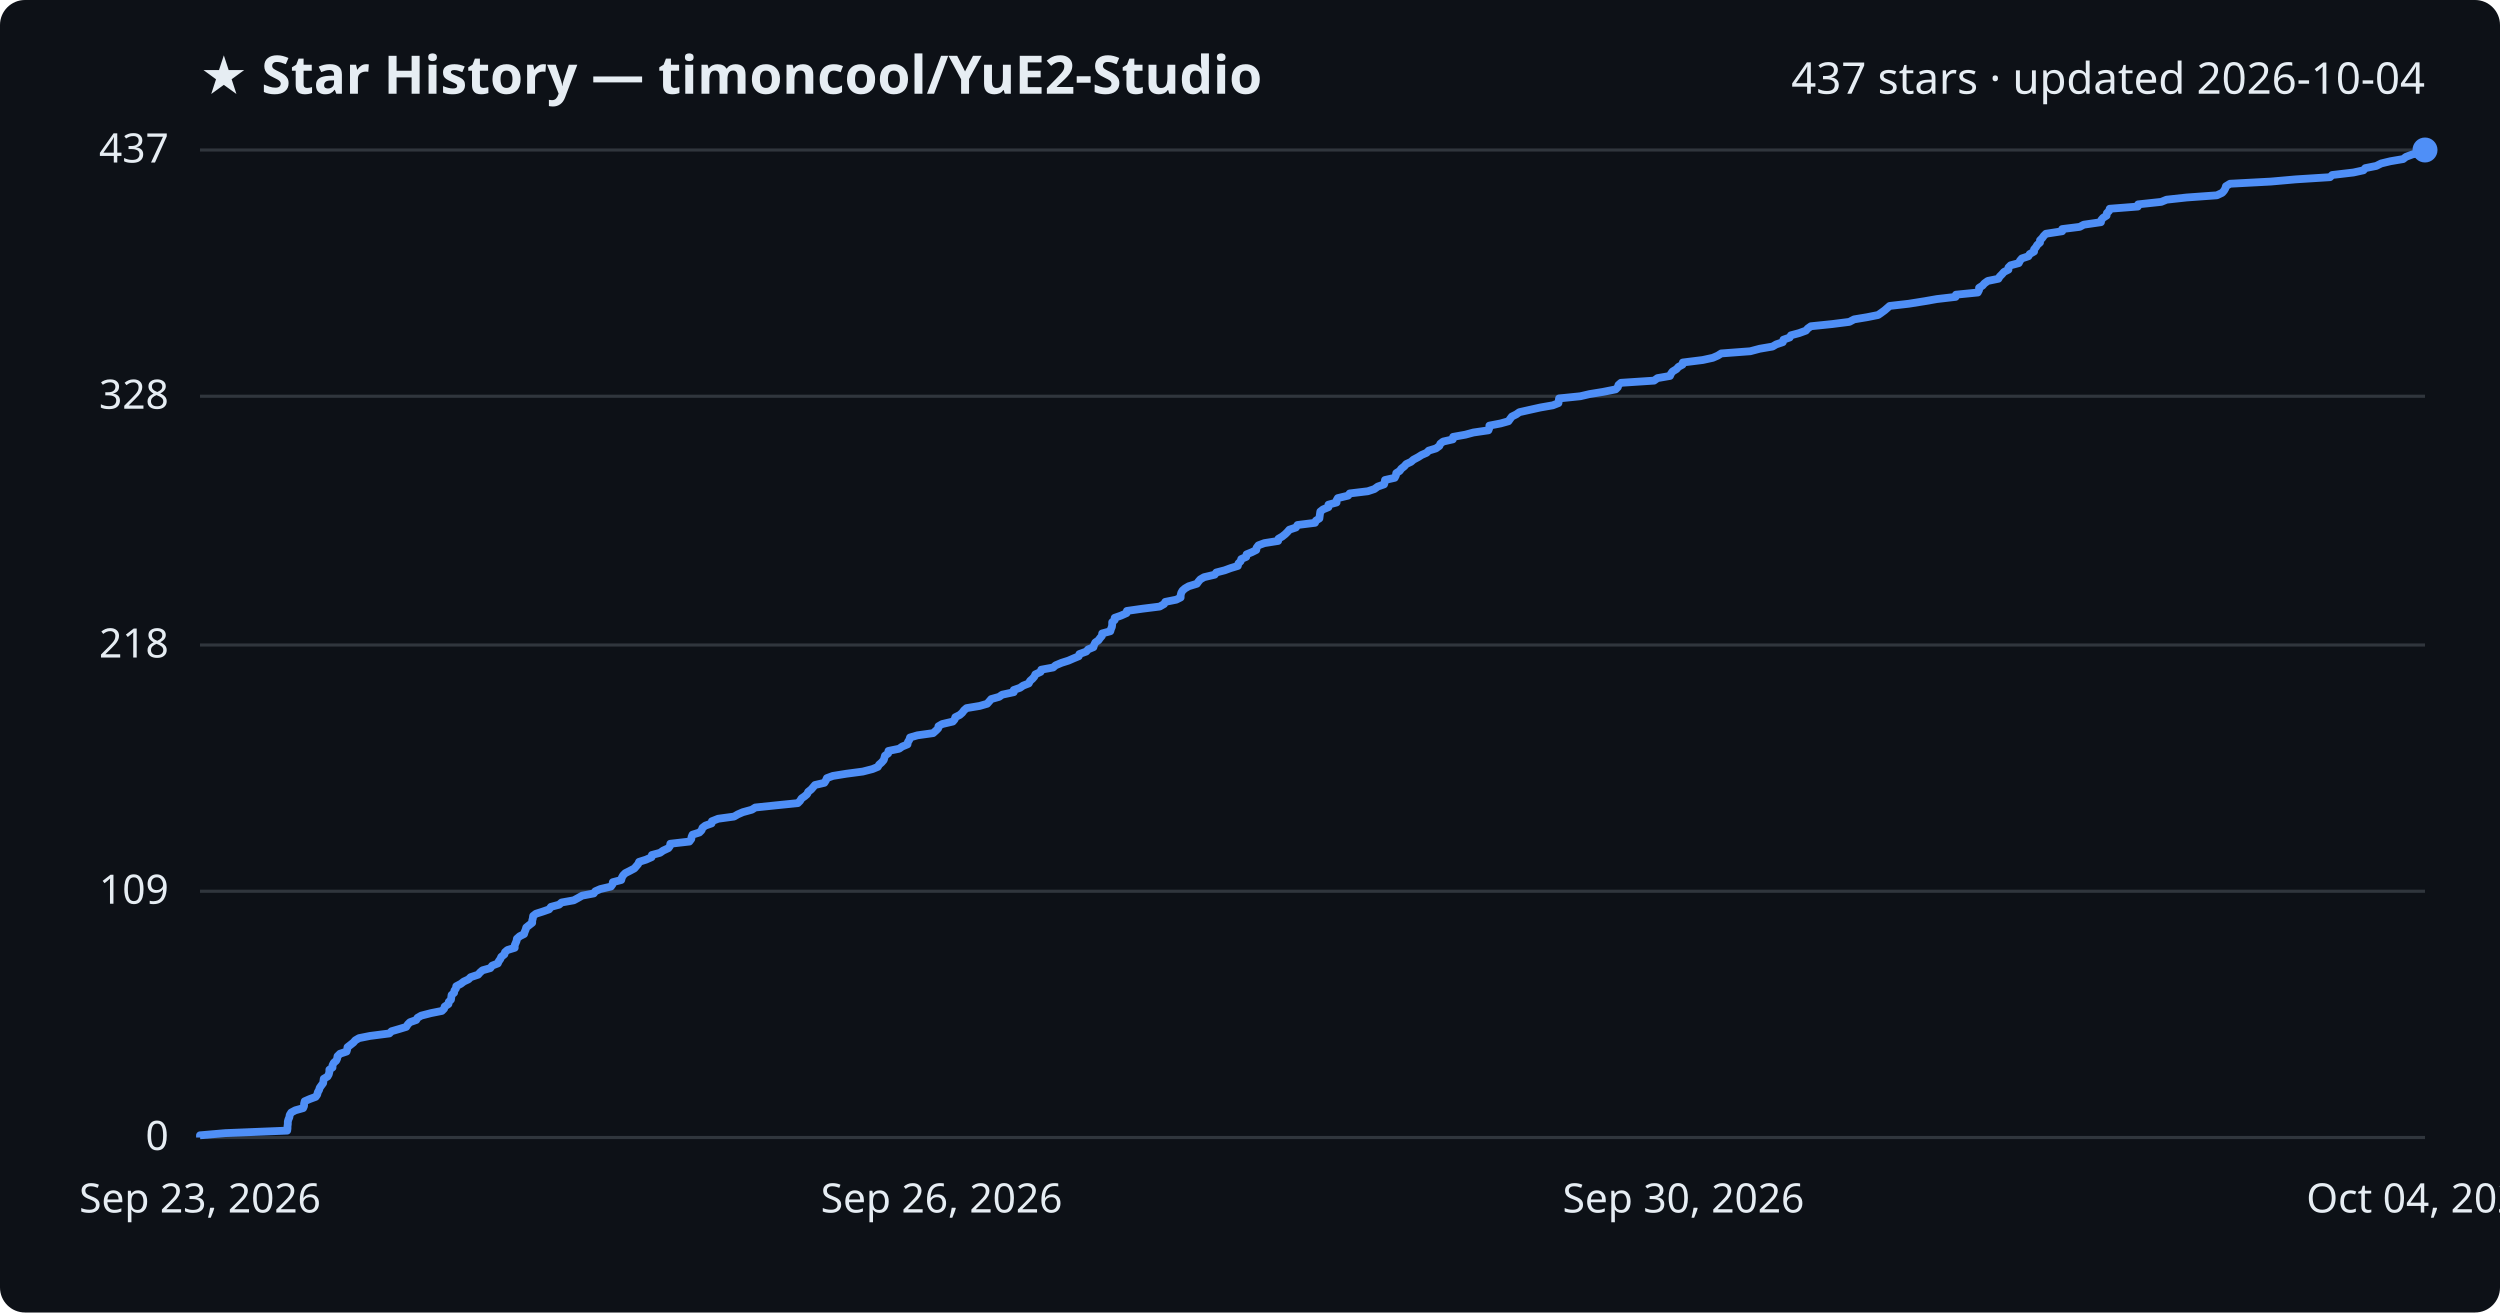
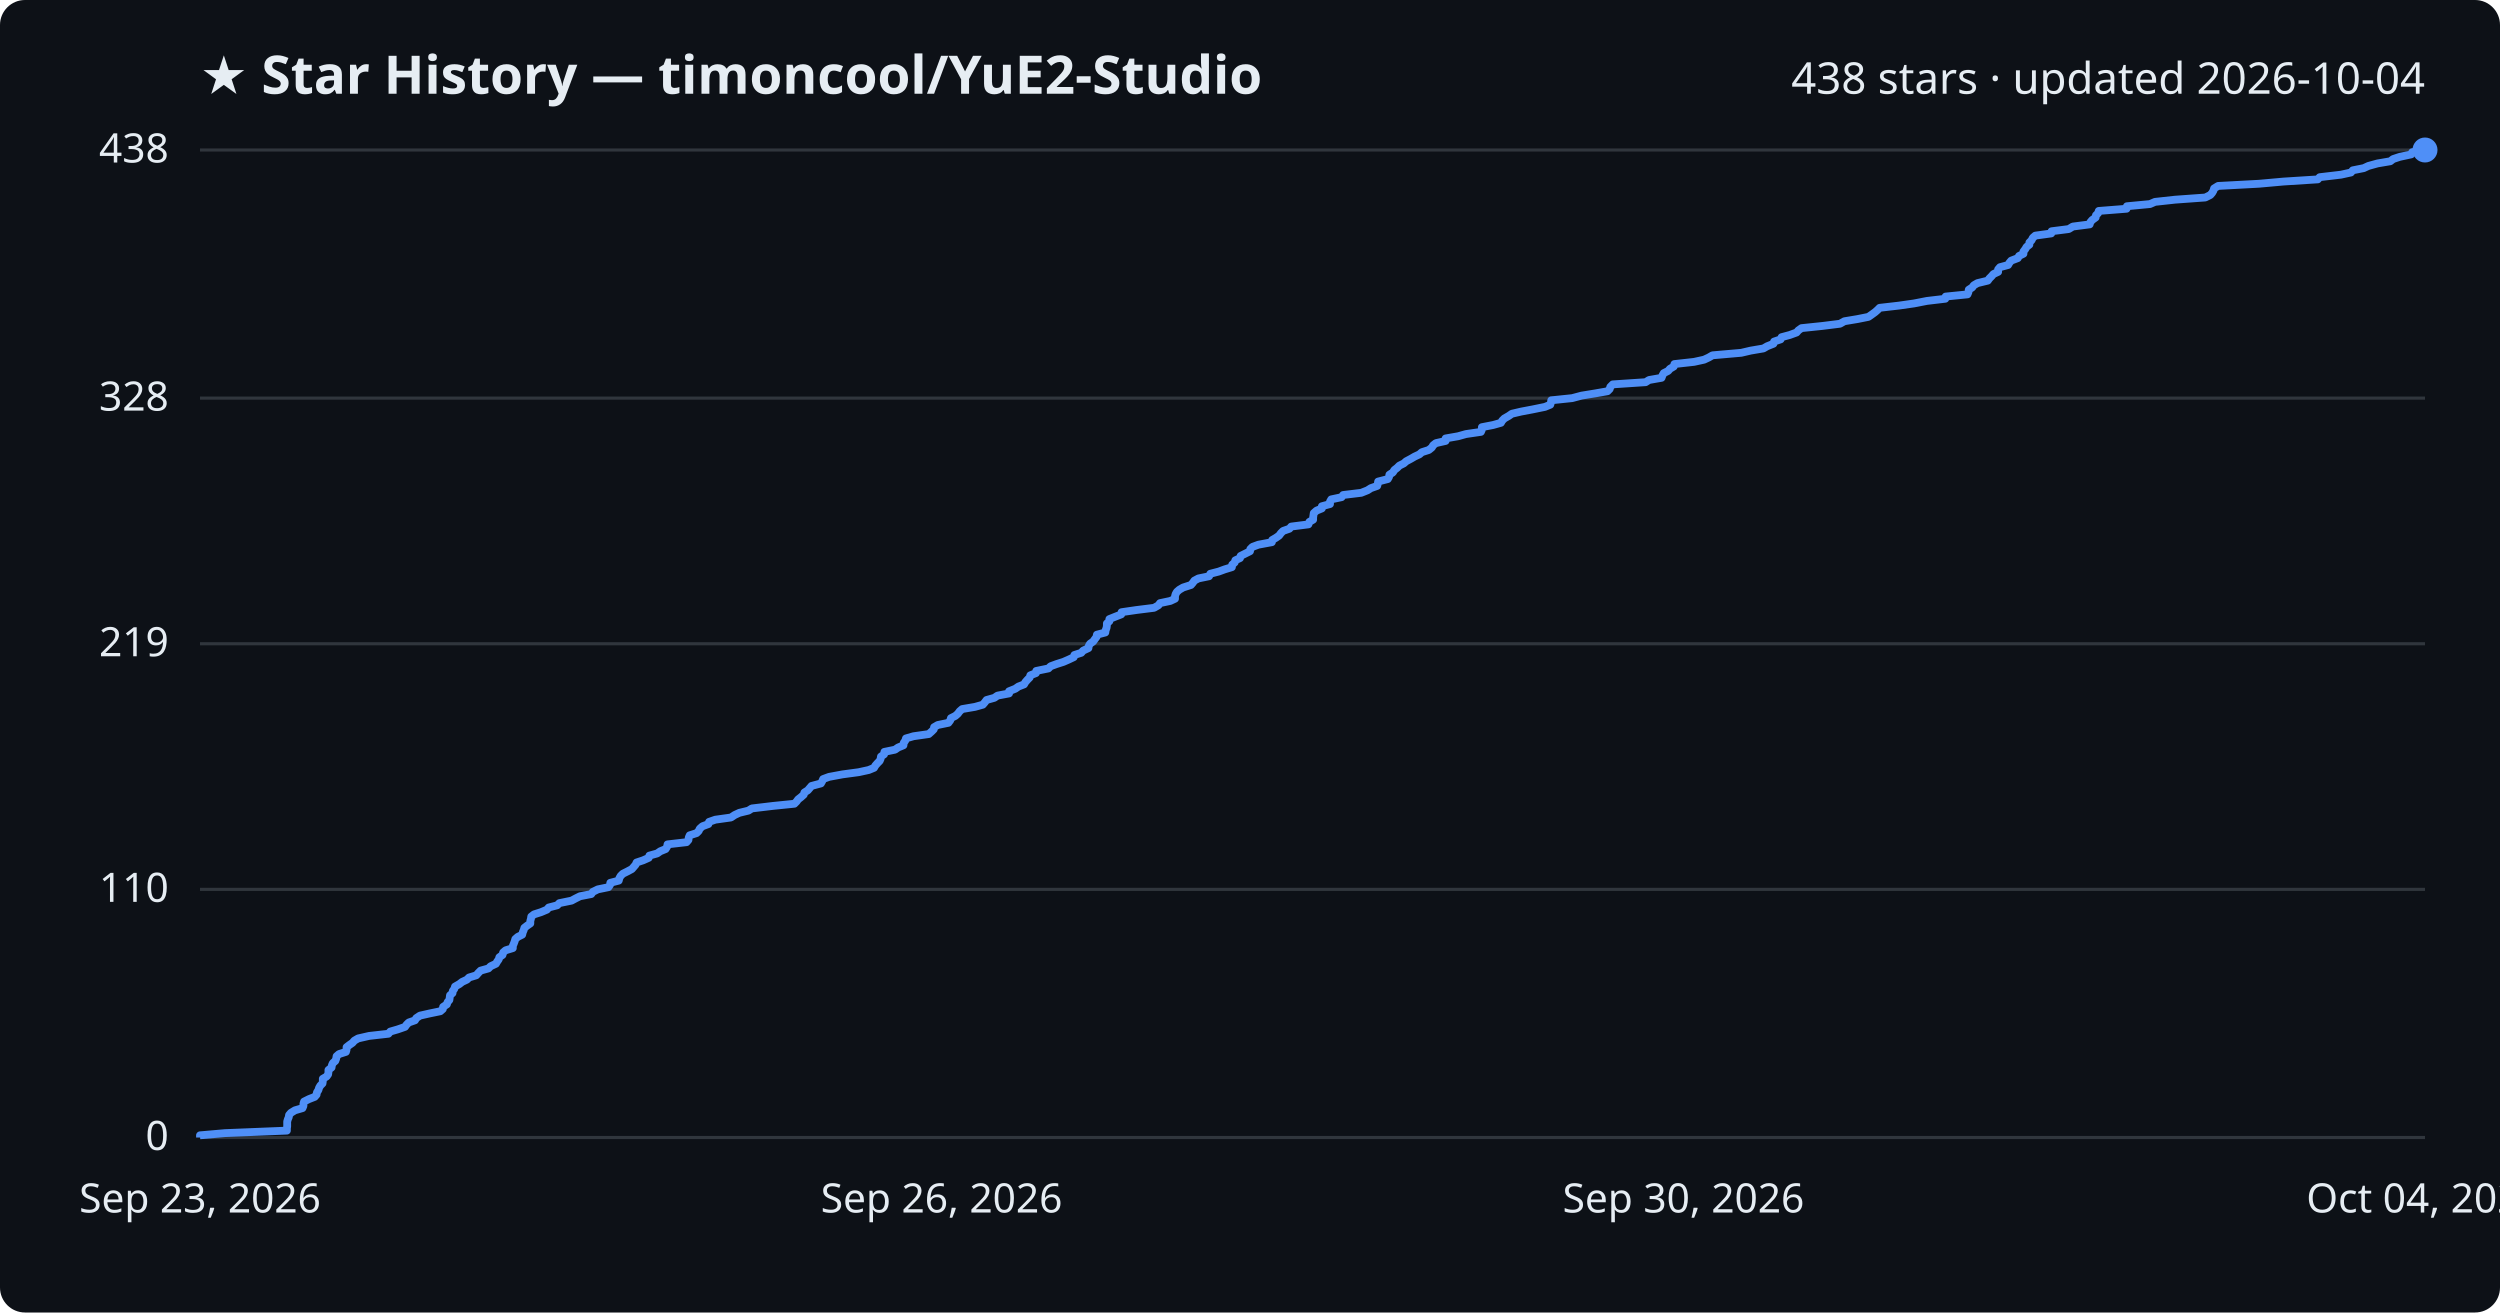
<svg xmlns="http://www.w3.org/2000/svg" viewBox="0 0 800 420" font-family="Segoe UI, sans-serif">
  <rect width="800" height="420" fill="#0d1117" rx="8" />
  <text x="64" y="30" fill="#e6edf3" font-size="17" font-weight="700">★ Star History — timoncool/YuE2-Studio</text>
-   <text x="776" y="30" fill="#e6edf3" font-size="14" text-anchor="end">437 stars · updated 2026-10-04</text>
+   <text x="776" y="30" fill="#e6edf3" font-size="14" text-anchor="end">438 stars · updated 2026-10-04</text>
  <line x1="64" y1="364.0" x2="776" y2="364.0" stroke="#30363d" stroke-width="1" />
  <text x="54" y="368.0" fill="#e6edf3" font-size="13" text-anchor="end">0</text>
-   <line x1="64" y1="285.2" x2="776" y2="285.2" stroke="#30363d" stroke-width="1" />
-   <text x="54" y="289.2" fill="#e6edf3" font-size="13" text-anchor="end">109</text>
-   <line x1="64" y1="206.4" x2="776" y2="206.4" stroke="#30363d" stroke-width="1" />
-   <text x="54" y="210.4" fill="#e6edf3" font-size="13" text-anchor="end">218</text>
-   <line x1="64" y1="126.8" x2="776" y2="126.8" stroke="#30363d" stroke-width="1" />
-   <text x="54" y="130.8" fill="#e6edf3" font-size="13" text-anchor="end">328</text>
+   <line x1="64" y1="284.6" x2="776" y2="284.6" stroke="#30363d" stroke-width="1" />
+   <text x="54" y="288.6" fill="#e6edf3" font-size="13" text-anchor="end">110</text>
+   <line x1="64" y1="206.0" x2="776" y2="206.0" stroke="#30363d" stroke-width="1" />
+   <text x="54" y="210.0" fill="#e6edf3" font-size="13" text-anchor="end">219</text>
+   <line x1="64" y1="127.4" x2="776" y2="127.4" stroke="#30363d" stroke-width="1" />
+   <text x="54" y="131.4" fill="#e6edf3" font-size="13" text-anchor="end">328</text>
  <line x1="64" y1="48.0" x2="776" y2="48.0" stroke="#30363d" stroke-width="1" />
-   <text x="54" y="52.0" fill="#e6edf3" font-size="13" text-anchor="end">437</text>
-   <path d="M64.0,364.0 L64.0,363.3 L72.1,362.6 L91.9,361.8 L92.0,361.1 L92.0,360.4 L92.1,359.7 L92.1,358.9 L92.3,358.2 L92.6,357.5 L92.7,356.8 L93.2,356.0 L94.5,355.3 L97.0,354.6 L97.3,353.9 L97.3,353.2 L97.5,352.4 L99.1,351.7 L101.0,351.0 L101.5,350.3 L101.7,349.5 L102.1,348.8 L102.3,348.1 L102.8,347.4 L103.4,346.6 L103.5,345.9 L103.6,345.2 L104.8,344.5 L105.2,343.8 L105.4,343.0 L105.4,342.3 L106.4,341.6 L106.4,340.9 L106.8,340.1 L107.6,339.4 L107.9,338.7 L108.0,338.0 L108.8,337.2 L110.9,336.5 L111.1,335.8 L111.2,335.1 L112.1,334.4 L113.1,333.6 L113.7,332.9 L114.9,332.2 L118.4,331.5 L124.6,330.7 L125.3,330.0 L127.7,329.3 L130.0,328.6 L130.5,327.8 L131.2,327.1 L133.2,326.4 L133.6,325.7 L134.8,325.0 L137.9,324.2 L141.4,323.5 L142.1,322.8 L142.3,322.1 L143.5,321.3 L143.6,320.6 L144.3,319.9 L144.4,319.2 L144.5,318.4 L145.3,317.7 L145.4,317.0 L145.9,316.3 L146.0,315.6 L147.5,314.8 L148.4,314.1 L149.9,313.4 L150.6,312.7 L153.0,311.9 L153.6,311.2 L154.4,310.5 L156.9,309.8 L157.5,309.0 L159.3,308.3 L159.6,307.6 L160.1,306.9 L160.4,306.2 L161.4,305.4 L161.6,304.7 L162.4,304.0 L164.7,303.3 L164.7,302.5 L165.0,301.8 L165.3,301.1 L165.4,300.4 L166.3,299.6 L167.7,298.9 L167.9,298.2 L168.2,297.5 L168.4,296.8 L169.4,296.0 L170.3,295.3 L170.3,294.6 L170.5,293.9 L170.6,293.1 L171.5,292.4 L173.7,291.7 L175.7,291.0 L176.3,290.2 L178.9,289.5 L179.7,288.8 L183.6,288.1 L184.9,287.4 L186.3,286.6 L190.0,285.9 L190.5,285.2 L192.1,284.5 L195.5,283.7 L196.0,283.0 L196.1,282.3 L198.8,281.6 L199.0,280.8 L199.4,280.1 L200.1,279.4 L201.5,278.7 L203.0,277.9 L203.6,277.2 L204.2,276.5 L204.5,275.8 L206.7,275.1 L208.5,274.3 L208.6,273.6 L211.2,272.9 L212.2,272.2 L213.9,271.4 L214.4,270.7 L214.5,270.0 L220.6,269.3 L221.2,268.5 L221.3,267.8 L221.6,267.1 L223.8,266.4 L224.5,265.7 L224.8,264.9 L225.7,264.2 L227.7,263.5 L227.8,262.8 L229.8,262.0 L234.9,261.3 L236.1,260.6 L237.7,259.9 L240.6,259.1 L241.7,258.4 L248.4,257.7 L255.3,257.0 L256.0,256.3 L256.5,255.5 L257.5,254.8 L258.3,254.1 L258.6,253.4 L259.6,252.6 L260.2,251.9 L260.8,251.2 L263.8,250.5 L264.3,249.7 L264.6,249.0 L266.5,248.3 L270.8,247.6 L276.1,246.9 L279.2,246.1 L280.9,245.4 L281.3,244.7 L282.1,244.0 L282.8,243.2 L283.0,242.5 L283.2,241.8 L284.2,241.1 L284.3,240.3 L287.7,239.6 L288.7,238.9 L290.4,238.2 L290.5,237.5 L291.0,236.7 L291.2,236.0 L293.6,235.3 L298.6,234.6 L299.5,233.8 L300.2,233.1 L300.3,232.4 L301.5,231.7 L304.9,230.9 L305.5,230.2 L305.7,229.5 L307.1,228.8 L307.9,228.1 L308.5,227.3 L309.3,226.6 L313.5,225.9 L315.9,225.2 L316.6,224.4 L317.2,223.7 L319.7,223.0 L320.7,222.3 L324.4,221.5 L324.4,220.8 L326.4,220.1 L327.4,219.4 L329.2,218.7 L329.6,217.9 L330.4,217.2 L331.0,216.5 L331.3,215.8 L333.0,215.0 L333.2,214.3 L337.0,213.6 L337.8,212.9 L339.7,212.1 L341.9,211.4 L343.5,210.7 L345.2,210.0 L345.4,209.3 L347.6,208.5 L348.2,207.8 L349.9,207.1 L350.1,206.4 L350.5,205.6 L351.5,204.9 L352.0,204.2 L352.6,203.5 L352.7,202.7 L355.3,202.0 L355.5,201.3 L355.8,200.6 L355.9,199.9 L355.9,199.1 L356.7,198.4 L356.7,197.7 L358.7,197.0 L360.5,196.2 L360.6,195.5 L365.5,194.8 L371.1,194.1 L372.5,193.3 L372.9,192.6 L376.4,191.9 L377.8,191.2 L377.8,190.5 L378.0,189.7 L378.4,189.0 L379.2,188.3 L380.4,187.6 L383.0,186.8 L383.5,186.1 L384.1,185.4 L385.3,184.7 L388.7,183.9 L389.2,183.2 L391.9,182.5 L393.8,181.8 L396.1,181.1 L396.3,180.3 L397.0,179.6 L397.2,178.9 L398.8,178.2 L398.9,177.4 L400.6,176.7 L402.0,176.0 L402.1,175.3 L402.7,174.5 L404.6,173.8 L409.0,173.1 L409.1,172.4 L410.3,171.7 L411.3,170.9 L412.0,170.2 L412.6,169.5 L414.7,168.8 L415.2,168.0 L420.8,167.3 L421.1,166.6 L422.2,165.9 L422.3,165.1 L422.4,164.4 L422.5,163.7 L423.4,163.0 L425.1,162.3 L425.1,161.5 L427.7,160.8 L427.7,160.1 L428.1,159.4 L431.4,158.6 L431.9,157.9 L437.7,157.2 L439.8,156.5 L440.9,155.7 L442.9,155.0 L443.1,154.3 L443.2,153.6 L446.3,152.9 L446.7,152.1 L446.8,151.4 L447.9,150.7 L448.4,150.0 L449.4,149.2 L450.0,148.5 L451.5,147.8 L452.3,147.1 L453.8,146.3 L454.9,145.6 L456.5,144.9 L457.2,144.2 L459.5,143.5 L460.6,142.7 L460.9,142.0 L461.8,141.3 L464.9,140.6 L465.0,139.8 L468.9,139.1 L471.5,138.4 L476.3,137.7 L476.6,136.9 L476.6,136.2 L480.2,135.5 L482.7,134.8 L483.2,134.1 L483.8,133.3 L485.2,132.6 L486.2,131.9 L489.3,131.2 L492.9,130.4 L496.9,129.7 L498.7,129.0 L498.8,128.3 L498.9,127.5 L505.7,126.8 L508.7,126.1 L513.0,125.4 L517.0,124.6 L517.7,123.9 L517.9,123.2 L518.7,122.5 L529.3,121.8 L530.4,121.0 L534.4,120.3 L534.7,119.6 L535.2,118.9 L536.5,118.1 L537.1,117.4 L538.4,116.7 L538.5,116.0 L544.9,115.2 L548.1,114.5 L549.7,113.8 L550.8,113.1 L560.1,112.4 L563.1,111.6 L567.2,110.9 L568.4,110.2 L570.5,109.5 L570.7,108.7 L572.7,108.0 L573.1,107.3 L575.7,106.6 L577.9,105.8 L578.5,105.1 L579.5,104.4 L586.3,103.7 L591.8,103.0 L593.3,102.2 L597.5,101.5 L601.0,100.8 L602.0,100.1 L603.1,99.3 L603.9,98.6 L604.7,97.9 L610.8,97.2 L615.8,96.4 L619.8,95.7 L625.8,95.0 L625.9,94.3 L632.9,93.6 L633.3,92.8 L633.3,92.1 L634.4,91.4 L635.0,90.7 L636.1,89.9 L639.5,89.2 L639.9,88.5 L640.6,87.8 L641.3,87.0 L642.7,86.3 L642.7,85.6 L643.4,84.9 L646.0,84.2 L646.4,83.4 L647.0,82.7 L649.1,82.0 L649.5,81.3 L650.9,80.5 L650.9,79.8 L651.5,79.1 L651.9,78.4 L652.8,77.6 L652.8,76.9 L653.5,76.2 L654.0,75.5 L654.7,74.8 L659.9,74.0 L659.9,73.3 L665.5,72.6 L666.8,71.9 L672.3,71.1 L672.4,70.4 L673.0,69.7 L674.1,69.0 L674.2,68.2 L674.9,67.5 L675.1,66.8 L684.1,66.1 L684.2,65.4 L691.6,64.6 L693.3,63.9 L699.7,63.2 L709.4,62.5 L711.1,61.7 L711.7,61.0 L712.1,60.3 L712.3,59.6 L713.6,58.8 L726.7,58.1 L734.6,57.4 L745.6,56.7 L746.3,56.0 L753.1,55.2 L756.3,54.5 L756.9,53.8 L760.4,53.1 L762.0,52.3 L764.9,51.6 L769.0,50.9 L769.9,50.2 L772.0,49.4 L775.7,48.7 L776.0,48.0 L776.0,48.0" fill="none" stroke="#4f8ff7" stroke-width="2.5" stroke-linejoin="round" />
+   <text x="54" y="52.0" fill="#e6edf3" font-size="13" text-anchor="end">438</text>
+   <path d="M64.0,364.0 L64.0,363.3 L72.0,362.6 L91.8,361.8 L91.8,361.1 L91.9,360.4 L91.9,359.7 L91.9,358.9 L92.1,358.2 L92.4,357.5 L92.5,356.8 L93.1,356.1 L94.4,355.3 L96.8,354.6 L97.1,353.9 L97.1,353.2 L97.3,352.5 L98.9,351.7 L100.7,351.0 L101.3,350.3 L101.4,349.6 L101.9,348.8 L102.1,348.1 L102.5,347.4 L103.2,346.7 L103.3,346.0 L103.3,345.2 L104.5,344.5 L105.0,343.8 L105.1,343.1 L105.1,342.4 L106.1,341.6 L106.2,340.9 L106.5,340.2 L107.3,339.5 L107.6,338.7 L107.7,338.0 L108.5,337.3 L110.7,336.6 L110.9,335.9 L110.9,335.1 L111.8,334.4 L112.8,333.7 L113.4,333.0 L114.6,332.3 L118.1,331.5 L124.3,330.8 L124.9,330.1 L127.3,329.4 L129.6,328.6 L130.1,327.9 L130.8,327.2 L132.8,326.5 L133.2,325.8 L134.4,325.0 L137.5,324.3 L140.9,323.6 L141.7,322.9 L141.8,322.2 L143.0,321.4 L143.2,320.7 L143.8,320.0 L143.9,319.3 L144.0,318.5 L144.8,317.8 L144.9,317.1 L145.4,316.4 L145.6,315.7 L147.0,314.9 L147.9,314.2 L149.4,313.5 L150.1,312.8 L152.4,312.1 L153.1,311.3 L153.8,310.6 L156.3,309.9 L157.0,309.2 L158.7,308.4 L159.1,307.7 L159.6,307.0 L159.8,306.3 L160.8,305.6 L161.0,304.8 L161.8,304.1 L164.1,303.4 L164.1,302.7 L164.4,302.0 L164.7,301.2 L164.9,300.5 L165.7,299.8 L167.1,299.1 L167.3,298.3 L167.6,297.6 L167.8,296.9 L168.7,296.2 L169.7,295.5 L169.7,294.7 L169.9,294.0 L170.0,293.3 L170.9,292.6 L173.1,291.9 L175.0,291.1 L175.6,290.4 L178.3,289.7 L179.0,289.0 L182.9,288.2 L184.2,287.5 L185.6,286.8 L189.2,286.1 L189.7,285.4 L191.3,284.6 L194.7,283.9 L195.2,283.2 L195.3,282.5 L198.0,281.8 L198.2,281.0 L198.6,280.3 L199.3,279.6 L200.7,278.9 L202.2,278.1 L202.8,277.4 L203.4,276.7 L203.7,276.0 L205.8,275.3 L207.6,274.5 L207.8,273.8 L210.3,273.1 L211.3,272.4 L213.0,271.7 L213.5,270.9 L213.6,270.2 L219.7,269.5 L220.3,268.8 L220.4,268.0 L220.7,267.3 L222.9,266.6 L223.6,265.9 L223.9,265.2 L224.8,264.4 L226.7,263.7 L226.9,263.0 L228.9,262.3 L233.9,261.6 L235.1,260.8 L236.6,260.1 L239.5,259.4 L240.6,258.7 L247.3,257.9 L254.2,257.2 L254.9,256.5 L255.4,255.8 L256.3,255.1 L257.2,254.3 L257.4,253.6 L258.5,252.9 L259.1,252.2 L259.7,251.5 L262.7,250.7 L263.1,250.0 L263.4,249.3 L265.3,248.6 L269.6,247.8 L274.8,247.1 L278.0,246.4 L279.7,245.7 L280.1,245.0 L280.8,244.2 L281.5,243.5 L281.8,242.8 L281.9,242.1 L282.9,241.4 L283.0,240.6 L286.4,239.9 L287.4,239.2 L289.1,238.5 L289.2,237.7 L289.7,237.0 L289.9,236.3 L292.3,235.6 L297.2,234.9 L298.1,234.1 L298.8,233.4 L298.9,232.7 L300.1,232.0 L303.5,231.3 L304.1,230.5 L304.3,229.8 L305.7,229.1 L306.5,228.4 L307.1,227.6 L307.9,226.9 L312.0,226.2 L314.5,225.5 L315.1,224.8 L315.7,224.0 L318.2,223.3 L319.2,222.6 L322.9,221.9 L322.9,221.2 L324.9,220.4 L325.9,219.7 L327.7,219.0 L328.1,218.3 L328.8,217.5 L329.5,216.8 L329.7,216.1 L331.5,215.4 L331.6,214.7 L335.5,213.9 L336.2,213.2 L338.1,212.5 L340.3,211.8 L341.9,211.1 L343.6,210.3 L343.8,209.6 L346.0,208.9 L346.6,208.2 L348.3,207.4 L348.4,206.7 L348.8,206.0 L349.8,205.3 L350.3,204.6 L350.9,203.8 L351.0,203.1 L353.7,202.4 L353.8,201.7 L354.1,200.9 L354.2,200.2 L354.2,199.5 L355.0,198.8 L355.0,198.1 L357.0,197.3 L358.8,196.6 L358.9,195.9 L363.7,195.2 L369.3,194.5 L370.7,193.7 L371.2,193.0 L374.5,192.3 L376.0,191.6 L376.0,190.8 L376.2,190.1 L376.6,189.4 L377.4,188.7 L378.6,188.0 L381.1,187.2 L381.7,186.5 L382.2,185.8 L383.5,185.1 L386.9,184.4 L387.3,183.6 L390.0,182.9 L391.9,182.2 L394.2,181.5 L394.3,180.7 L395.1,180.0 L395.3,179.3 L396.8,178.6 L397.0,177.9 L398.6,177.1 L400.0,176.4 L400.1,175.7 L400.8,175.0 L402.7,174.3 L407.0,173.5 L407.1,172.8 L408.3,172.1 L409.3,171.4 L409.9,170.6 L410.6,169.9 L412.6,169.2 L413.2,168.5 L418.7,167.8 L419.0,167.0 L420.2,166.3 L420.2,165.6 L420.3,164.9 L420.4,164.2 L421.3,163.4 L423.0,162.7 L423.0,162.0 L425.6,161.3 L425.6,160.5 L426.0,159.8 L429.3,159.1 L429.8,158.4 L435.6,157.7 L437.6,156.9 L438.7,156.2 L440.7,155.5 L440.9,154.8 L441.0,154.1 L444.1,153.3 L444.5,152.6 L444.6,151.9 L445.7,151.2 L446.2,150.4 L447.1,149.7 L447.8,149.0 L449.2,148.3 L450.0,147.6 L451.5,146.8 L452.7,146.1 L454.2,145.4 L455.0,144.7 L457.2,144.0 L458.2,143.2 L458.6,142.5 L459.5,141.8 L462.6,141.1 L462.6,140.3 L466.6,139.6 L469.1,138.9 L473.9,138.2 L474.2,137.5 L474.2,136.7 L477.8,136.0 L480.3,135.3 L480.7,134.6 L481.4,133.9 L482.8,133.1 L483.8,132.4 L486.8,131.7 L490.5,131.0 L494.4,130.2 L496.1,129.5 L496.3,128.8 L496.4,128.1 L503.1,127.4 L506.1,126.6 L510.4,125.9 L514.4,125.2 L515.1,124.5 L515.3,123.8 L516.1,123.0 L526.6,122.3 L527.7,121.6 L531.7,120.9 L532.0,120.1 L532.4,119.4 L533.8,118.7 L534.4,118.0 L535.6,117.3 L535.8,116.5 L542.1,115.8 L545.3,115.1 L546.8,114.4 L548.0,113.7 L557.2,112.9 L560.2,112.2 L564.3,111.5 L565.5,110.8 L567.5,110.0 L567.7,109.3 L569.8,108.6 L570.1,107.9 L572.7,107.2 L574.9,106.4 L575.5,105.7 L576.5,105.0 L583.2,104.3 L588.8,103.6 L590.2,102.8 L594.4,102.1 L597.9,101.4 L598.9,100.7 L600.0,99.9 L600.8,99.2 L601.5,98.5 L607.6,97.8 L612.5,97.1 L616.6,96.3 L622.5,95.6 L622.6,94.9 L629.6,94.2 L629.9,93.5 L630.0,92.7 L631.1,92.0 L631.6,91.3 L632.8,90.6 L636.1,89.8 L636.6,89.1 L637.3,88.4 L637.9,87.7 L639.4,87.0 L639.4,86.2 L640.0,85.5 L642.6,84.8 L643.0,84.1 L643.6,83.4 L645.7,82.6 L646.1,81.9 L647.5,81.2 L647.5,80.5 L648.1,79.7 L648.5,79.0 L649.4,78.3 L649.4,77.6 L650.1,76.9 L650.5,76.1 L651.3,75.4 L656.4,74.7 L656.5,74.0 L662.0,73.3 L663.3,72.5 L668.7,71.8 L668.9,71.1 L669.5,70.4 L670.6,69.6 L670.7,68.9 L671.4,68.2 L671.6,67.5 L680.5,66.8 L680.6,66.0 L688.0,65.3 L689.6,64.6 L696.0,63.9 L705.7,63.2 L707.3,62.4 L707.9,61.7 L708.3,61.0 L708.5,60.3 L709.8,59.5 L722.9,58.8 L730.7,58.1 L741.7,57.4 L742.3,56.7 L749.1,55.9 L752.3,55.2 L752.9,54.5 L756.4,53.8 L757.9,53.1 L760.8,52.3 L764.9,51.6 L765.8,50.9 L767.9,50.2 L771.6,49.4 L771.9,48.7 L776.0,48.0 L776.0,48.0" fill="none" stroke="#4f8ff7" stroke-width="2.5" stroke-linejoin="round" />
  <circle cx="776.0" cy="48.0" r="4" fill="#4f8ff7" />
  <text x="64.0" y="388" fill="#e6edf3" font-size="13" text-anchor="middle">Sep 23, 2026</text>
  <text x="301.3" y="388" fill="#e6edf3" font-size="13" text-anchor="middle">Sep 26, 2026</text>
  <text x="538.7" y="388" fill="#e6edf3" font-size="13" text-anchor="middle">Sep 30, 2026</text>
  <text x="776.0" y="388" fill="#e6edf3" font-size="13" text-anchor="middle">Oct 04, 2026</text>
</svg>
